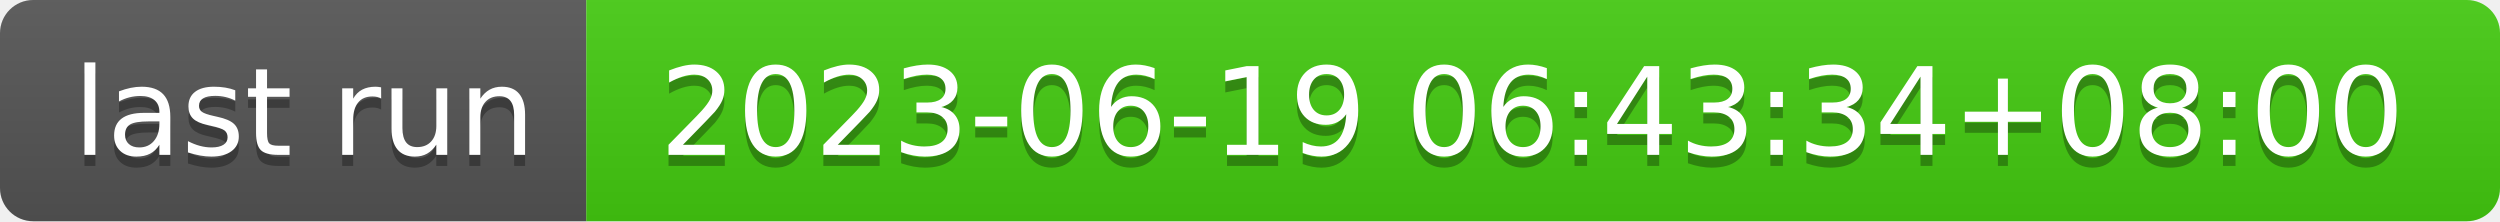
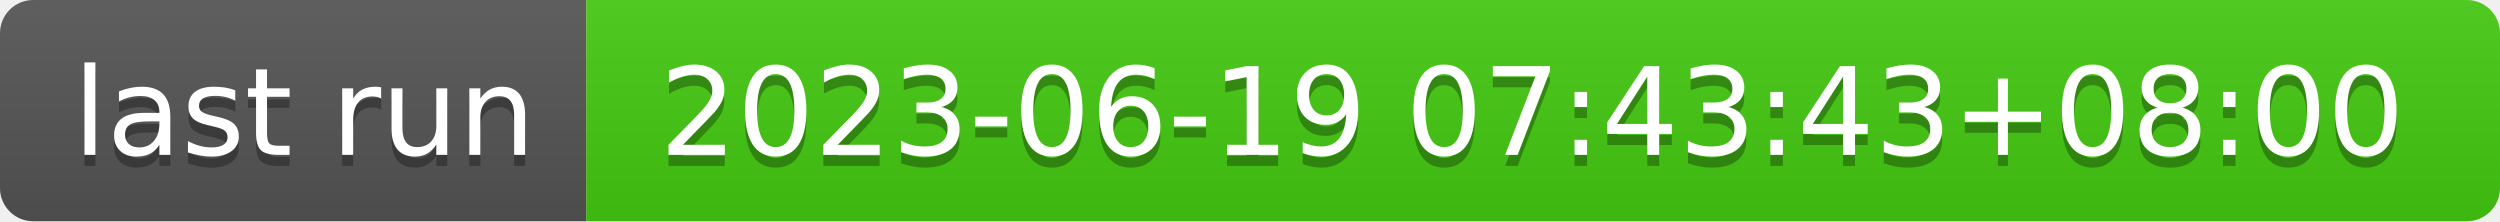
- <svg xmlns="http://www.w3.org/2000/svg" width="226" height="20" role="img" aria-label="last run: 2023-06-19 06:43:34+08:00">
+ <svg xmlns="http://www.w3.org/2000/svg" width="226" height="20" role="img" aria-label="last run: 2023-06-19 07:43:43+08:00">
  <linearGradient id="s" x2="0" y2="100%">
    <stop offset="0" stop-color="#bbb" stop-opacity=".1" />
    <stop offset="1" stop-opacity=".1" />
  </linearGradient>
  <clipPath id="r">
    <rect width="226" height="20" rx="3" fill="#fff" />
  </clipPath>
  <g clip-path="url(#r)">
    <rect width="53" height="20" fill="#555" />
    <rect x="53" width="173" height="20" fill="#4c1" />
    <rect width="226" height="20" fill="url(#s)" />
  </g>
  <g fill="#fff" text-anchor="middle" font-family="Verdana,Geneva,DejaVu Sans,sans-serif" text-rendering="geometricPrecision" font-size="110">
    <text aria-hidden="true" x="275" y="150" fill="#010101" fill-opacity=".3" transform="scale(.1)" textLength="430">last run</text>
    <text x="275" y="140" transform="scale(.1)" fill="#fff" textLength="430">last run</text>
-     <text aria-hidden="true" x="1385" y="150" fill="#010101" fill-opacity=".3" transform="scale(.1)" textLength="1630">2023-06-19 06:43:34+08:00</text>
-     <text x="1385" y="140" transform="scale(.1)" fill="#fff" textLength="1630">2023-06-19 06:43:34+08:00</text>
+     <text aria-hidden="true" x="1385" y="150" fill="#010101" fill-opacity=".3" transform="scale(.1)" textLength="1630">2023-06-19 07:43:43+08:00</text>
+     <text x="1385" y="140" transform="scale(.1)" fill="#fff" textLength="1630">2023-06-19 07:43:43+08:00</text>
  </g>
</svg>
